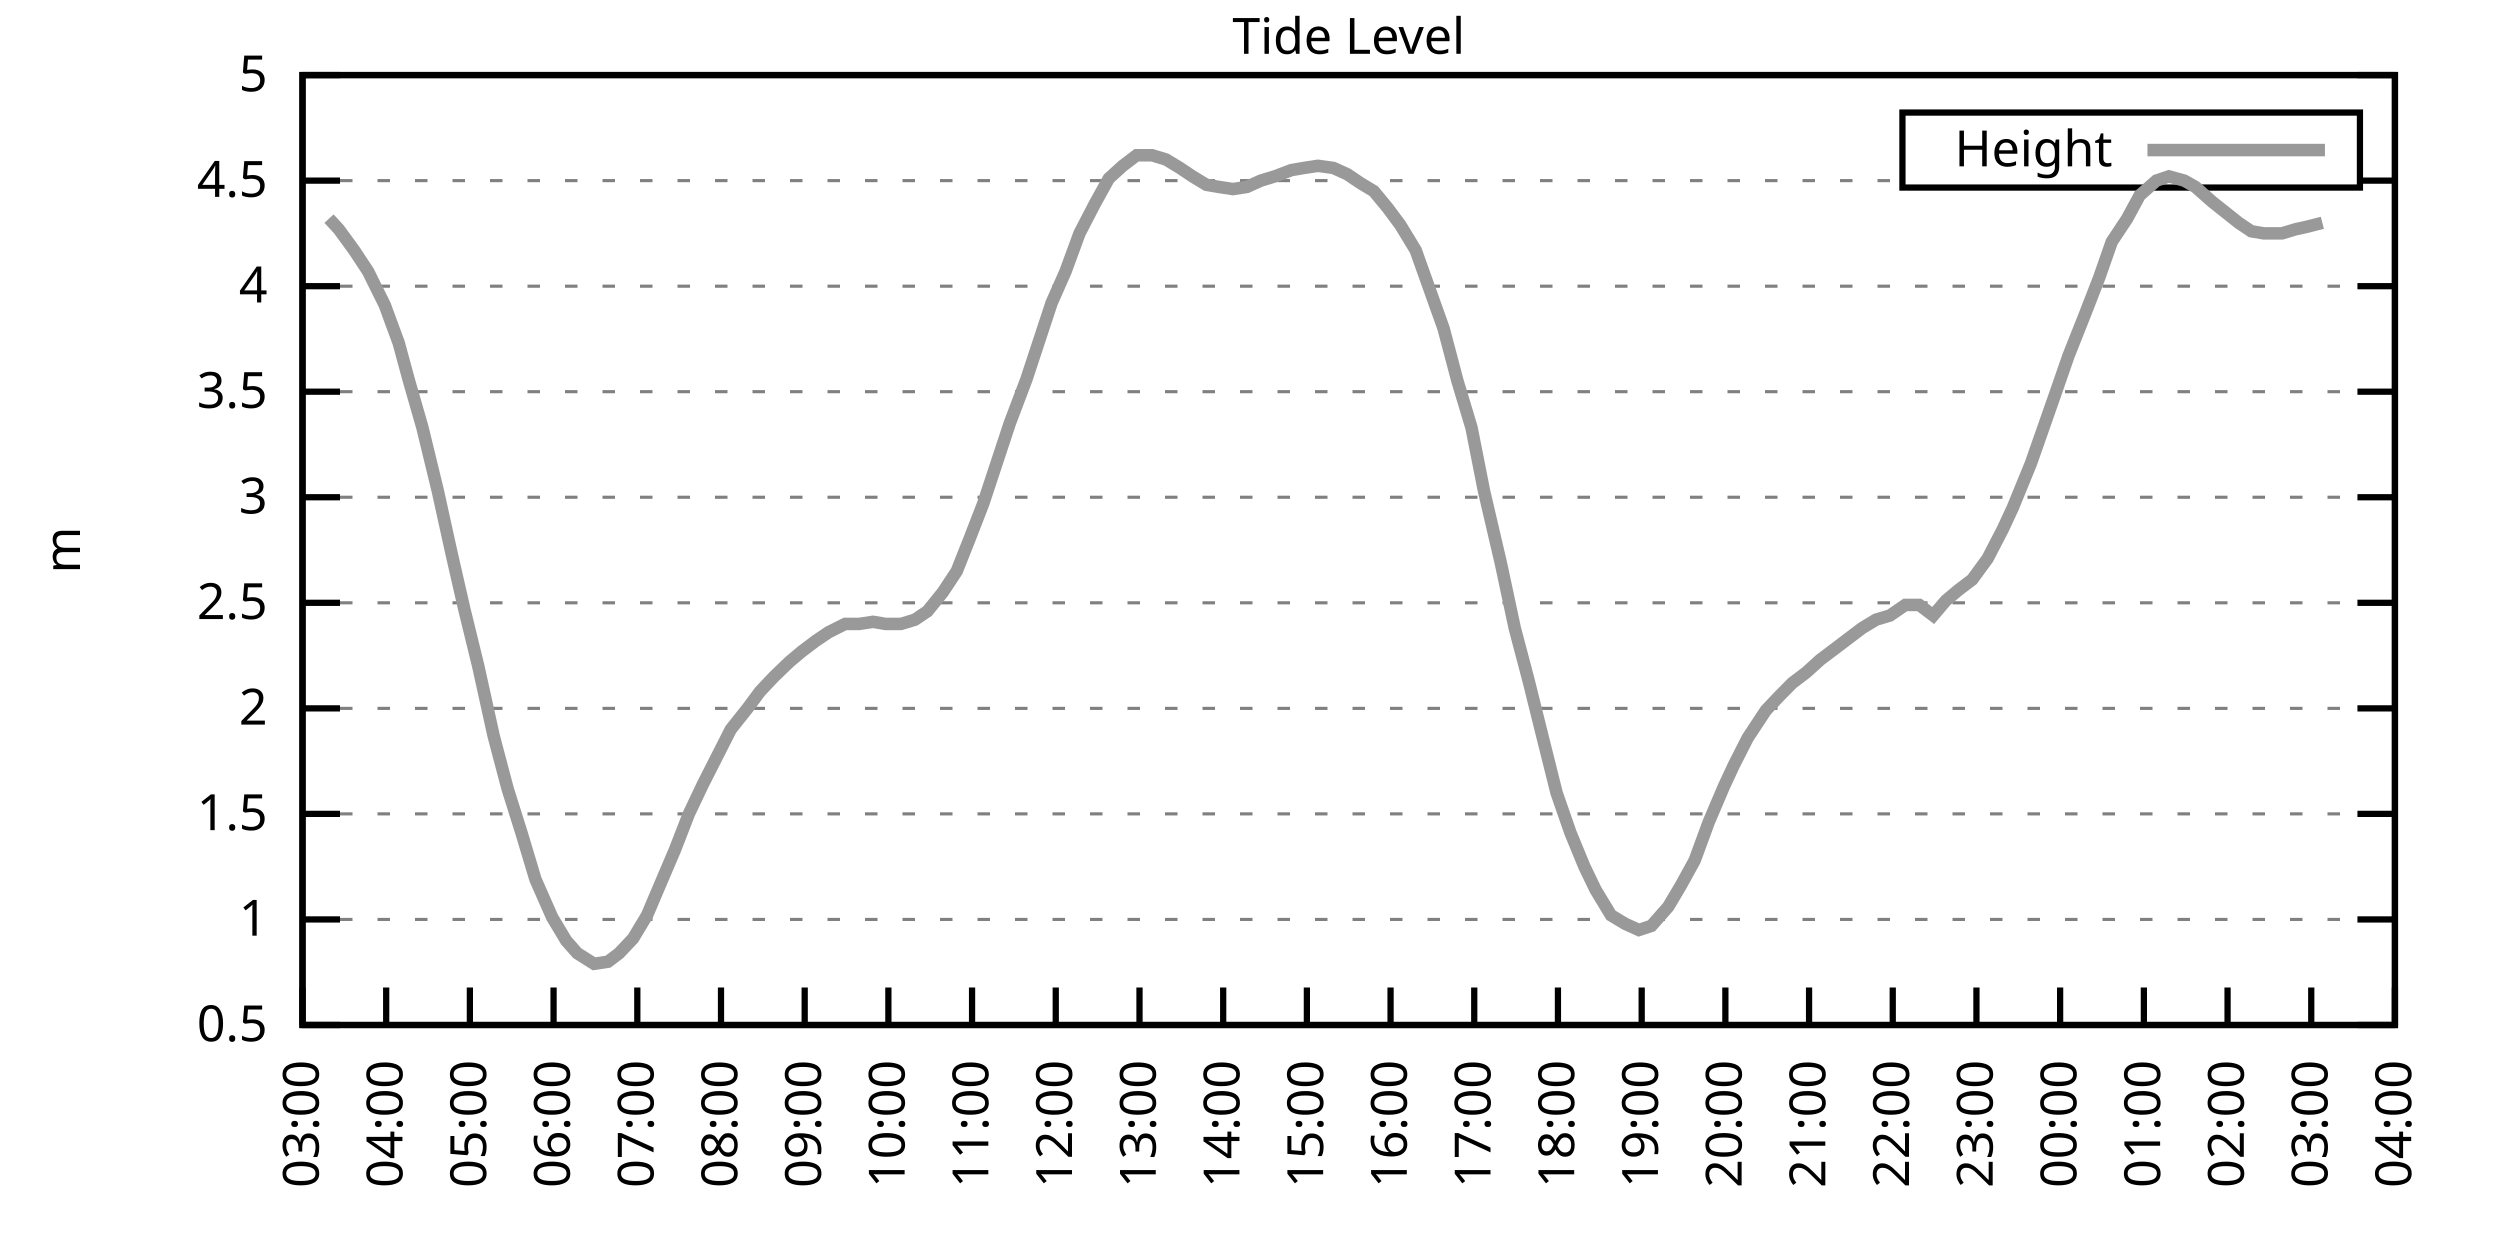
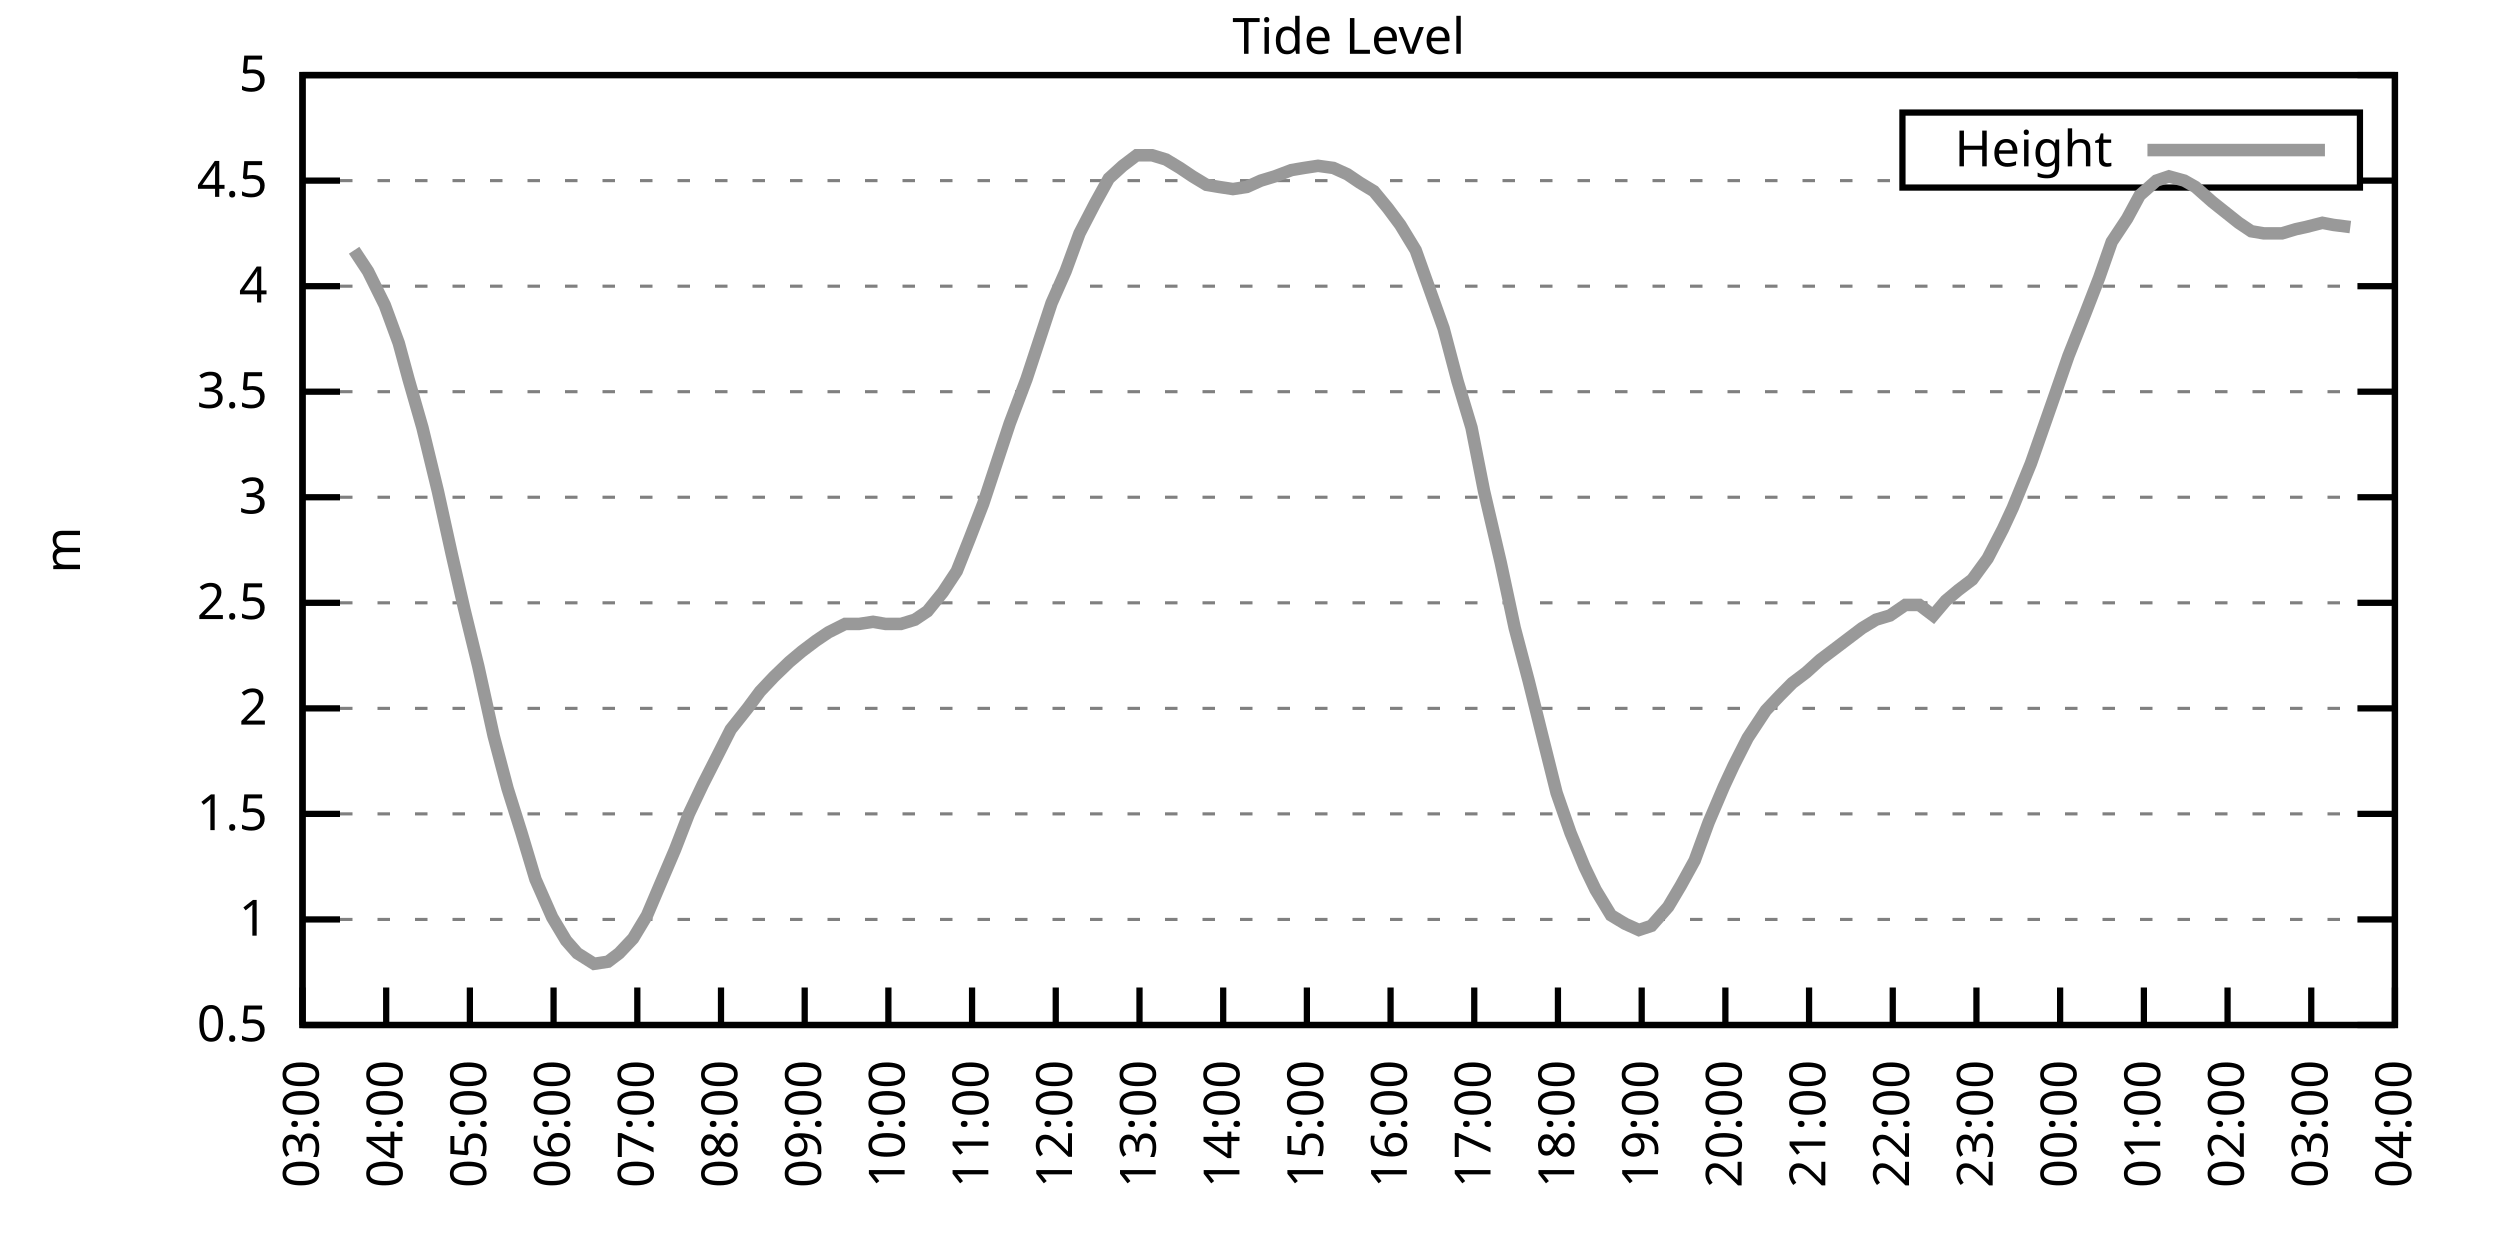
<svg xmlns="http://www.w3.org/2000/svg" xmlns:xlink="http://www.w3.org/1999/xlink" width="400" height="200" viewBox="0 0 400 200">
  <g id="gnuplot_canvas">
    <rect x="0" y="0" width="400" height="200" fill="none" />
    <defs>
      <circle id="gpDot" r="0.5" stroke-width="0.5" stroke="currentColor" />
      <path id="gpPt0" stroke-width="0.333" stroke="currentColor" d="M-1,0 h2 M0,-1 v2" />
      <path id="gpPt1" stroke-width="0.333" stroke="currentColor" d="M-1,-1 L1,1 M1,-1 L-1,1" />
      <path id="gpPt2" stroke-width="0.333" stroke="currentColor" d="M-1,0 L1,0 M0,-1 L0,1 M-1,-1 L1,1 M-1,1 L1,-1" />
      <rect id="gpPt3" stroke-width="0.333" stroke="currentColor" x="-1" y="-1" width="2" height="2" />
      <rect id="gpPt4" stroke-width="0.333" stroke="currentColor" fill="currentColor" x="-1" y="-1" width="2" height="2" />
      <circle id="gpPt5" stroke-width="0.333" stroke="currentColor" cx="0" cy="0" r="1" />
      <use xlink:href="#gpPt5" id="gpPt6" fill="currentColor" stroke="none" />
      <path id="gpPt7" stroke-width="0.333" stroke="currentColor" d="M0,-1.33 L-1.33,0.67 L1.33,0.67 z" />
      <use xlink:href="#gpPt7" id="gpPt8" fill="currentColor" stroke="none" />
      <use xlink:href="#gpPt7" id="gpPt9" stroke="currentColor" transform="rotate(180)" />
      <use xlink:href="#gpPt9" id="gpPt10" fill="currentColor" stroke="none" />
      <use xlink:href="#gpPt3" id="gpPt11" stroke="currentColor" transform="rotate(45)" />
      <use xlink:href="#gpPt11" id="gpPt12" fill="currentColor" stroke="none" />
      <path id="gpPt13" stroke-width="0.333" stroke="currentColor" d="M0,1.330 L1.265,0.411 L0.782,-1.067 L-0.782,-1.076 L-1.265,0.411 z" />
      <use xlink:href="#gpPt13" id="gpPt14" fill="currentColor" stroke="none" />
      <filter id="textbox" filterUnits="objectBoundingBox" x="0" y="0" height="1" width="1">
        <feFlood flood-color="white" flood-opacity="1" result="bgnd" />
        <feComposite in="SourceGraphic" in2="bgnd" operator="atop" />
      </filter>
      <filter id="greybox" filterUnits="objectBoundingBox" x="0" y="0" height="1" width="1">
        <feFlood flood-color="lightgrey" flood-opacity="1" result="grey" />
        <feComposite in="SourceGraphic" in2="grey" operator="atop" />
      </filter>
    </defs>
    <g fill="none" color="white" stroke="currentColor" stroke-width="1.00" stroke-linecap="butt" stroke-linejoin="miter">
</g>
    <g fill="none" color="black" stroke="currentColor" stroke-width="1.00" stroke-linecap="butt" stroke-linejoin="miter">
      <g stroke="none" shape-rendering="crispEdges">
        <polygon fill="rgb(255, 255, 255)" points="48.40,164.00 383.18,164.00 383.18,12.02 48.40,12.02 " />
      </g>
    </g>
    <g fill="none" color="black" stroke="currentColor" stroke-width="1.00" stroke-linecap="butt" stroke-linejoin="miter">
</g>
    <g fill="none" color="black" stroke="black" stroke-width="0.50" stroke-linecap="butt" stroke-linejoin="miter">
</g>
    <g fill="none" color="gray" stroke="currentColor" stroke-width="0.50" stroke-linecap="butt" stroke-linejoin="miter">
      <path stroke="gray" stroke-dasharray="2,4" class="gridline" d="M48.40,164.00 L383.19,164.00  " />
    </g>
    <g fill="none" color="gray" stroke="gray" stroke-width="1.00" stroke-linecap="butt" stroke-linejoin="miter">
</g>
    <g fill="none" color="black" stroke="currentColor" stroke-width="1.00" stroke-linecap="butt" stroke-linejoin="miter">
      <path stroke="black" d="M48.40,164.00 L54.40,164.00 M383.19,164.00 L377.19,164.00  " />
      <g transform="translate(42.80,166.60)" stroke="none" fill="black" font-family="Sans" font-size="8.00" text-anchor="end">
        <text>
          <tspan font-family="Sans"> 0.5</tspan>
        </text>
      </g>
    </g>
    <g fill="none" color="black" stroke="currentColor" stroke-width="1.00" stroke-linecap="butt" stroke-linejoin="miter">
</g>
    <g fill="none" color="black" stroke="black" stroke-width="0.50" stroke-linecap="butt" stroke-linejoin="miter">
</g>
    <g fill="none" color="gray" stroke="currentColor" stroke-width="0.50" stroke-linecap="butt" stroke-linejoin="miter">
      <path stroke="gray" stroke-dasharray="2,4" class="gridline" d="M48.40,147.11 L383.19,147.11  " />
    </g>
    <g fill="none" color="gray" stroke="gray" stroke-width="1.00" stroke-linecap="butt" stroke-linejoin="miter">
</g>
    <g fill="none" color="black" stroke="currentColor" stroke-width="1.00" stroke-linecap="butt" stroke-linejoin="miter">
      <path stroke="black" d="M48.40,147.11 L54.40,147.11 M383.19,147.11 L377.19,147.11  " />
      <g transform="translate(42.80,149.71)" stroke="none" fill="black" font-family="Sans" font-size="8.00" text-anchor="end">
        <text>
          <tspan font-family="Sans"> 1</tspan>
        </text>
      </g>
    </g>
    <g fill="none" color="black" stroke="currentColor" stroke-width="1.00" stroke-linecap="butt" stroke-linejoin="miter">
</g>
    <g fill="none" color="black" stroke="black" stroke-width="0.50" stroke-linecap="butt" stroke-linejoin="miter">
</g>
    <g fill="none" color="gray" stroke="currentColor" stroke-width="0.50" stroke-linecap="butt" stroke-linejoin="miter">
      <path stroke="gray" stroke-dasharray="2,4" class="gridline" d="M48.40,130.22 L383.19,130.22  " />
    </g>
    <g fill="none" color="gray" stroke="gray" stroke-width="1.00" stroke-linecap="butt" stroke-linejoin="miter">
</g>
    <g fill="none" color="black" stroke="currentColor" stroke-width="1.00" stroke-linecap="butt" stroke-linejoin="miter">
      <path stroke="black" d="M48.40,130.22 L54.40,130.22 M383.19,130.22 L377.19,130.22  " />
      <g transform="translate(42.80,132.82)" stroke="none" fill="black" font-family="Sans" font-size="8.00" text-anchor="end">
        <text>
          <tspan font-family="Sans"> 1.5</tspan>
        </text>
      </g>
    </g>
    <g fill="none" color="black" stroke="currentColor" stroke-width="1.00" stroke-linecap="butt" stroke-linejoin="miter">
</g>
    <g fill="none" color="black" stroke="black" stroke-width="0.50" stroke-linecap="butt" stroke-linejoin="miter">
</g>
    <g fill="none" color="gray" stroke="currentColor" stroke-width="0.50" stroke-linecap="butt" stroke-linejoin="miter">
      <path stroke="gray" stroke-dasharray="2,4" class="gridline" d="M48.40,113.34 L383.19,113.34  " />
    </g>
    <g fill="none" color="gray" stroke="gray" stroke-width="1.00" stroke-linecap="butt" stroke-linejoin="miter">
</g>
    <g fill="none" color="black" stroke="currentColor" stroke-width="1.00" stroke-linecap="butt" stroke-linejoin="miter">
      <path stroke="black" d="M48.40,113.34 L54.40,113.34 M383.19,113.34 L377.19,113.34  " />
      <g transform="translate(42.80,115.94)" stroke="none" fill="black" font-family="Sans" font-size="8.00" text-anchor="end">
        <text>
          <tspan font-family="Sans"> 2</tspan>
        </text>
      </g>
    </g>
    <g fill="none" color="black" stroke="currentColor" stroke-width="1.00" stroke-linecap="butt" stroke-linejoin="miter">
</g>
    <g fill="none" color="black" stroke="black" stroke-width="0.50" stroke-linecap="butt" stroke-linejoin="miter">
</g>
    <g fill="none" color="gray" stroke="currentColor" stroke-width="0.50" stroke-linecap="butt" stroke-linejoin="miter">
      <path stroke="gray" stroke-dasharray="2,4" class="gridline" d="M48.40,96.45 L383.19,96.45  " />
    </g>
    <g fill="none" color="gray" stroke="gray" stroke-width="1.00" stroke-linecap="butt" stroke-linejoin="miter">
</g>
    <g fill="none" color="black" stroke="currentColor" stroke-width="1.00" stroke-linecap="butt" stroke-linejoin="miter">
      <path stroke="black" d="M48.40,96.45 L54.40,96.45 M383.19,96.45 L377.19,96.45  " />
      <g transform="translate(42.80,99.05)" stroke="none" fill="black" font-family="Sans" font-size="8.00" text-anchor="end">
        <text>
          <tspan font-family="Sans"> 2.5</tspan>
        </text>
      </g>
    </g>
    <g fill="none" color="black" stroke="currentColor" stroke-width="1.00" stroke-linecap="butt" stroke-linejoin="miter">
</g>
    <g fill="none" color="black" stroke="black" stroke-width="0.50" stroke-linecap="butt" stroke-linejoin="miter">
</g>
    <g fill="none" color="gray" stroke="currentColor" stroke-width="0.50" stroke-linecap="butt" stroke-linejoin="miter">
      <path stroke="gray" stroke-dasharray="2,4" class="gridline" d="M48.40,79.56 L383.19,79.56  " />
    </g>
    <g fill="none" color="gray" stroke="gray" stroke-width="1.00" stroke-linecap="butt" stroke-linejoin="miter">
</g>
    <g fill="none" color="black" stroke="currentColor" stroke-width="1.00" stroke-linecap="butt" stroke-linejoin="miter">
      <path stroke="black" d="M48.40,79.56 L54.40,79.56 M383.19,79.56 L377.19,79.56  " />
      <g transform="translate(42.80,82.16)" stroke="none" fill="black" font-family="Sans" font-size="8.00" text-anchor="end">
        <text>
          <tspan font-family="Sans"> 3</tspan>
        </text>
      </g>
    </g>
    <g fill="none" color="black" stroke="currentColor" stroke-width="1.00" stroke-linecap="butt" stroke-linejoin="miter">
</g>
    <g fill="none" color="black" stroke="black" stroke-width="0.50" stroke-linecap="butt" stroke-linejoin="miter">
</g>
    <g fill="none" color="gray" stroke="currentColor" stroke-width="0.50" stroke-linecap="butt" stroke-linejoin="miter">
      <path stroke="gray" stroke-dasharray="2,4" class="gridline" d="M48.40,62.67 L383.19,62.67  " />
    </g>
    <g fill="none" color="gray" stroke="gray" stroke-width="1.00" stroke-linecap="butt" stroke-linejoin="miter">
</g>
    <g fill="none" color="black" stroke="currentColor" stroke-width="1.00" stroke-linecap="butt" stroke-linejoin="miter">
      <path stroke="black" d="M48.40,62.67 L54.40,62.67 M383.19,62.67 L377.19,62.67  " />
      <g transform="translate(42.80,65.27)" stroke="none" fill="black" font-family="Sans" font-size="8.00" text-anchor="end">
        <text>
          <tspan font-family="Sans"> 3.5</tspan>
        </text>
      </g>
    </g>
    <g fill="none" color="black" stroke="currentColor" stroke-width="1.00" stroke-linecap="butt" stroke-linejoin="miter">
</g>
    <g fill="none" color="black" stroke="black" stroke-width="0.50" stroke-linecap="butt" stroke-linejoin="miter">
</g>
    <g fill="none" color="gray" stroke="currentColor" stroke-width="0.50" stroke-linecap="butt" stroke-linejoin="miter">
      <path stroke="gray" stroke-dasharray="2,4" class="gridline" d="M48.40,45.79 L383.19,45.79  " />
    </g>
    <g fill="none" color="gray" stroke="gray" stroke-width="1.00" stroke-linecap="butt" stroke-linejoin="miter">
</g>
    <g fill="none" color="black" stroke="currentColor" stroke-width="1.00" stroke-linecap="butt" stroke-linejoin="miter">
      <path stroke="black" d="M48.40,45.79 L54.40,45.79 M383.19,45.79 L377.19,45.79  " />
      <g transform="translate(42.80,48.39)" stroke="none" fill="black" font-family="Sans" font-size="8.00" text-anchor="end">
        <text>
          <tspan font-family="Sans"> 4</tspan>
        </text>
      </g>
    </g>
    <g fill="none" color="black" stroke="currentColor" stroke-width="1.00" stroke-linecap="butt" stroke-linejoin="miter">
</g>
    <g fill="none" color="black" stroke="black" stroke-width="0.50" stroke-linecap="butt" stroke-linejoin="miter">
</g>
    <g fill="none" color="gray" stroke="currentColor" stroke-width="0.50" stroke-linecap="butt" stroke-linejoin="miter">
      <path stroke="gray" stroke-dasharray="2,4" class="gridline" d="M48.40,28.90 L304.39,28.90 M377.59,28.90 L383.19,28.90  " />
    </g>
    <g fill="none" color="gray" stroke="gray" stroke-width="1.00" stroke-linecap="butt" stroke-linejoin="miter">
</g>
    <g fill="none" color="black" stroke="currentColor" stroke-width="1.00" stroke-linecap="butt" stroke-linejoin="miter">
      <path stroke="black" d="M48.40,28.90 L54.40,28.90 M383.19,28.90 L377.19,28.90  " />
      <g transform="translate(42.80,31.50)" stroke="none" fill="black" font-family="Sans" font-size="8.00" text-anchor="end">
        <text>
          <tspan font-family="Sans"> 4.5</tspan>
        </text>
      </g>
    </g>
    <g fill="none" color="black" stroke="currentColor" stroke-width="1.00" stroke-linecap="butt" stroke-linejoin="miter">
</g>
    <g fill="none" color="black" stroke="black" stroke-width="0.50" stroke-linecap="butt" stroke-linejoin="miter">
</g>
    <g fill="none" color="gray" stroke="currentColor" stroke-width="0.50" stroke-linecap="butt" stroke-linejoin="miter">
      <path stroke="gray" stroke-dasharray="2,4" class="gridline" d="M48.40,12.01 L383.19,12.01  " />
    </g>
    <g fill="none" color="gray" stroke="gray" stroke-width="1.00" stroke-linecap="butt" stroke-linejoin="miter">
</g>
    <g fill="none" color="black" stroke="currentColor" stroke-width="1.00" stroke-linecap="butt" stroke-linejoin="miter">
      <path stroke="black" d="M48.40,12.01 L54.40,12.01 M383.19,12.01 L377.19,12.01  " />
      <g transform="translate(42.80,14.61)" stroke="none" fill="black" font-family="Sans" font-size="8.00" text-anchor="end">
        <text>
          <tspan font-family="Sans"> 5</tspan>
        </text>
      </g>
    </g>
    <g fill="none" color="black" stroke="currentColor" stroke-width="1.00" stroke-linecap="butt" stroke-linejoin="miter">
      <path stroke="black" d="M48.40,164.00 L48.40,158.00  " />
      <g transform="translate(51.00,169.60) rotate(270.00)" stroke="none" fill="black" font-family="Sans" font-size="8.00" text-anchor="end">
        <text>
          <tspan font-family="Sans">03:00</tspan>
        </text>
      </g>
    </g>
    <g fill="none" color="black" stroke="currentColor" stroke-width="1.00" stroke-linecap="butt" stroke-linejoin="miter">
      <path stroke="black" d="M61.79,164.00 L61.79,158.00  " />
      <g transform="translate(64.39,169.60) rotate(270.00)" stroke="none" fill="black" font-family="Sans" font-size="8.00" text-anchor="end">
        <text>
          <tspan font-family="Sans">04:00</tspan>
        </text>
      </g>
    </g>
    <g fill="none" color="black" stroke="currentColor" stroke-width="1.00" stroke-linecap="butt" stroke-linejoin="miter">
      <path stroke="black" d="M75.18,164.00 L75.18,158.00  " />
      <g transform="translate(77.78,169.60) rotate(270.00)" stroke="none" fill="black" font-family="Sans" font-size="8.00" text-anchor="end">
        <text>
          <tspan font-family="Sans">05:00</tspan>
        </text>
      </g>
    </g>
    <g fill="none" color="black" stroke="currentColor" stroke-width="1.00" stroke-linecap="butt" stroke-linejoin="miter">
      <path stroke="black" d="M88.57,164.00 L88.57,158.00  " />
      <g transform="translate(91.17,169.60) rotate(270.00)" stroke="none" fill="black" font-family="Sans" font-size="8.00" text-anchor="end">
        <text>
          <tspan font-family="Sans">06:00</tspan>
        </text>
      </g>
    </g>
    <g fill="none" color="black" stroke="currentColor" stroke-width="1.00" stroke-linecap="butt" stroke-linejoin="miter">
      <path stroke="black" d="M101.97,164.00 L101.97,158.00  " />
      <g transform="translate(104.57,169.60) rotate(270.00)" stroke="none" fill="black" font-family="Sans" font-size="8.00" text-anchor="end">
        <text>
          <tspan font-family="Sans">07:00</tspan>
        </text>
      </g>
    </g>
    <g fill="none" color="black" stroke="currentColor" stroke-width="1.00" stroke-linecap="butt" stroke-linejoin="miter">
      <path stroke="black" d="M115.36,164.00 L115.36,158.00  " />
      <g transform="translate(117.96,169.60) rotate(270.00)" stroke="none" fill="black" font-family="Sans" font-size="8.00" text-anchor="end">
        <text>
          <tspan font-family="Sans">08:00</tspan>
        </text>
      </g>
    </g>
    <g fill="none" color="black" stroke="currentColor" stroke-width="1.00" stroke-linecap="butt" stroke-linejoin="miter">
      <path stroke="black" d="M128.75,164.00 L128.75,158.00  " />
      <g transform="translate(131.35,169.60) rotate(270.00)" stroke="none" fill="black" font-family="Sans" font-size="8.00" text-anchor="end">
        <text>
          <tspan font-family="Sans">09:00</tspan>
        </text>
      </g>
    </g>
    <g fill="none" color="black" stroke="currentColor" stroke-width="1.00" stroke-linecap="butt" stroke-linejoin="miter">
      <path stroke="black" d="M142.14,164.00 L142.14,158.00  " />
      <g transform="translate(144.74,169.60) rotate(270.00)" stroke="none" fill="black" font-family="Sans" font-size="8.00" text-anchor="end">
        <text>
          <tspan font-family="Sans">10:00</tspan>
        </text>
      </g>
    </g>
    <g fill="none" color="black" stroke="currentColor" stroke-width="1.00" stroke-linecap="butt" stroke-linejoin="miter">
      <path stroke="black" d="M155.53,164.00 L155.53,158.00  " />
      <g transform="translate(158.13,169.60) rotate(270.00)" stroke="none" fill="black" font-family="Sans" font-size="8.00" text-anchor="end">
        <text>
          <tspan font-family="Sans">11:00</tspan>
        </text>
      </g>
    </g>
    <g fill="none" color="black" stroke="currentColor" stroke-width="1.00" stroke-linecap="butt" stroke-linejoin="miter">
      <path stroke="black" d="M168.92,164.00 L168.92,158.00  " />
      <g transform="translate(171.52,169.60) rotate(270.00)" stroke="none" fill="black" font-family="Sans" font-size="8.00" text-anchor="end">
        <text>
          <tspan font-family="Sans">12:00</tspan>
        </text>
      </g>
    </g>
    <g fill="none" color="black" stroke="currentColor" stroke-width="1.00" stroke-linecap="butt" stroke-linejoin="miter">
      <path stroke="black" d="M182.32,164.00 L182.32,158.00  " />
      <g transform="translate(184.92,169.60) rotate(270.00)" stroke="none" fill="black" font-family="Sans" font-size="8.00" text-anchor="end">
        <text>
          <tspan font-family="Sans">13:00</tspan>
        </text>
      </g>
    </g>
    <g fill="none" color="black" stroke="currentColor" stroke-width="1.00" stroke-linecap="butt" stroke-linejoin="miter">
      <path stroke="black" d="M195.71,164.00 L195.71,158.00  " />
      <g transform="translate(198.31,169.60) rotate(270.00)" stroke="none" fill="black" font-family="Sans" font-size="8.00" text-anchor="end">
        <text>
          <tspan font-family="Sans">14:00</tspan>
        </text>
      </g>
    </g>
    <g fill="none" color="black" stroke="currentColor" stroke-width="1.00" stroke-linecap="butt" stroke-linejoin="miter">
      <path stroke="black" d="M209.10,164.00 L209.10,158.00  " />
      <g transform="translate(211.70,169.60) rotate(270.00)" stroke="none" fill="black" font-family="Sans" font-size="8.00" text-anchor="end">
        <text>
          <tspan font-family="Sans">15:00</tspan>
        </text>
      </g>
    </g>
    <g fill="none" color="black" stroke="currentColor" stroke-width="1.00" stroke-linecap="butt" stroke-linejoin="miter">
      <path stroke="black" d="M222.49,164.00 L222.49,158.00  " />
      <g transform="translate(225.09,169.60) rotate(270.00)" stroke="none" fill="black" font-family="Sans" font-size="8.00" text-anchor="end">
        <text>
          <tspan font-family="Sans">16:00</tspan>
        </text>
      </g>
    </g>
    <g fill="none" color="black" stroke="currentColor" stroke-width="1.00" stroke-linecap="butt" stroke-linejoin="miter">
      <path stroke="black" d="M235.88,164.00 L235.88,158.00  " />
      <g transform="translate(238.48,169.60) rotate(270.00)" stroke="none" fill="black" font-family="Sans" font-size="8.00" text-anchor="end">
        <text>
          <tspan font-family="Sans">17:00</tspan>
        </text>
      </g>
    </g>
    <g fill="none" color="black" stroke="currentColor" stroke-width="1.00" stroke-linecap="butt" stroke-linejoin="miter">
      <path stroke="black" d="M249.27,164.00 L249.27,158.00  " />
      <g transform="translate(251.87,169.60) rotate(270.00)" stroke="none" fill="black" font-family="Sans" font-size="8.00" text-anchor="end">
        <text>
          <tspan font-family="Sans">18:00</tspan>
        </text>
      </g>
    </g>
    <g fill="none" color="black" stroke="currentColor" stroke-width="1.00" stroke-linecap="butt" stroke-linejoin="miter">
      <path stroke="black" d="M262.67,164.00 L262.67,158.00  " />
      <g transform="translate(265.27,169.60) rotate(270.00)" stroke="none" fill="black" font-family="Sans" font-size="8.00" text-anchor="end">
        <text>
          <tspan font-family="Sans">19:00</tspan>
        </text>
      </g>
    </g>
    <g fill="none" color="black" stroke="currentColor" stroke-width="1.00" stroke-linecap="butt" stroke-linejoin="miter">
      <path stroke="black" d="M276.06,164.00 L276.06,158.00  " />
      <g transform="translate(278.66,169.60) rotate(270.00)" stroke="none" fill="black" font-family="Sans" font-size="8.00" text-anchor="end">
        <text>
          <tspan font-family="Sans">20:00</tspan>
        </text>
      </g>
    </g>
    <g fill="none" color="black" stroke="currentColor" stroke-width="1.00" stroke-linecap="butt" stroke-linejoin="miter">
      <path stroke="black" d="M289.45,164.00 L289.45,158.00  " />
      <g transform="translate(292.05,169.60) rotate(270.00)" stroke="none" fill="black" font-family="Sans" font-size="8.00" text-anchor="end">
        <text>
          <tspan font-family="Sans">21:00</tspan>
        </text>
      </g>
    </g>
    <g fill="none" color="black" stroke="currentColor" stroke-width="1.00" stroke-linecap="butt" stroke-linejoin="miter">
      <path stroke="black" d="M302.84,164.00 L302.84,158.00  " />
      <g transform="translate(305.44,169.60) rotate(270.00)" stroke="none" fill="black" font-family="Sans" font-size="8.00" text-anchor="end">
        <text>
          <tspan font-family="Sans">22:00</tspan>
        </text>
      </g>
    </g>
    <g fill="none" color="black" stroke="currentColor" stroke-width="1.00" stroke-linecap="butt" stroke-linejoin="miter">
      <path stroke="black" d="M316.23,164.00 L316.23,158.00  " />
      <g transform="translate(318.83,169.60) rotate(270.00)" stroke="none" fill="black" font-family="Sans" font-size="8.00" text-anchor="end">
        <text>
          <tspan font-family="Sans">23:00</tspan>
        </text>
      </g>
    </g>
    <g fill="none" color="black" stroke="currentColor" stroke-width="1.00" stroke-linecap="butt" stroke-linejoin="miter">
      <path stroke="black" d="M329.62,164.00 L329.62,158.00  " />
      <g transform="translate(332.22,169.60) rotate(270.00)" stroke="none" fill="black" font-family="Sans" font-size="8.00" text-anchor="end">
        <text>
          <tspan font-family="Sans">00:00</tspan>
        </text>
      </g>
    </g>
    <g fill="none" color="black" stroke="currentColor" stroke-width="1.00" stroke-linecap="butt" stroke-linejoin="miter">
      <path stroke="black" d="M343.02,164.00 L343.02,158.00  " />
      <g transform="translate(345.62,169.60) rotate(270.00)" stroke="none" fill="black" font-family="Sans" font-size="8.00" text-anchor="end">
        <text>
          <tspan font-family="Sans">01:00</tspan>
        </text>
      </g>
    </g>
    <g fill="none" color="black" stroke="currentColor" stroke-width="1.00" stroke-linecap="butt" stroke-linejoin="miter">
      <path stroke="black" d="M356.41,164.00 L356.41,158.00  " />
      <g transform="translate(359.01,169.60) rotate(270.00)" stroke="none" fill="black" font-family="Sans" font-size="8.00" text-anchor="end">
        <text>
          <tspan font-family="Sans">02:00</tspan>
        </text>
      </g>
    </g>
    <g fill="none" color="black" stroke="currentColor" stroke-width="1.00" stroke-linecap="butt" stroke-linejoin="miter">
      <path stroke="black" d="M369.80,164.00 L369.80,158.00  " />
      <g transform="translate(372.40,169.60) rotate(270.00)" stroke="none" fill="black" font-family="Sans" font-size="8.00" text-anchor="end">
        <text>
          <tspan font-family="Sans">03:00</tspan>
        </text>
      </g>
    </g>
    <g fill="none" color="black" stroke="currentColor" stroke-width="1.00" stroke-linecap="butt" stroke-linejoin="miter">
      <path stroke="black" d="M383.19,164.00 L383.19,158.00  " />
      <g transform="translate(385.79,169.60) rotate(270.00)" stroke="none" fill="black" font-family="Sans" font-size="8.00" text-anchor="end">
        <text>
          <tspan font-family="Sans">04:00</tspan>
        </text>
      </g>
    </g>
    <g fill="none" color="black" stroke="currentColor" stroke-width="1.00" stroke-linecap="butt" stroke-linejoin="miter">
</g>
    <g fill="none" color="black" stroke="currentColor" stroke-width="1.00" stroke-linecap="butt" stroke-linejoin="miter">
      <path stroke="black" d="M48.40,12.01 L48.40,164.00 L383.19,164.00 L383.19,12.01 L48.40,12.01 Z  " />
    </g>
    <g fill="none" color="black" stroke="currentColor" stroke-width="1.00" stroke-linecap="butt" stroke-linejoin="miter">
</g>
    <g fill="none" color="black" stroke="currentColor" stroke-width="1.00" stroke-linecap="butt" stroke-linejoin="miter">
      <path stroke="black" d="M304.39,30.01 L304.39,18.01 L377.59,18.01 L377.59,30.01 L304.39,30.01 Z  " />
    </g>
    <g id="Tide_level_plot_1">
      <g fill="none" color="white" stroke="black" stroke-width="2.00" stroke-linecap="butt" stroke-linejoin="miter">
</g>
      <g fill="none" color="black" stroke="currentColor" stroke-width="2.00" stroke-linecap="butt" stroke-linejoin="miter">
        <g transform="translate(337.99,26.61)" stroke="none" fill="black" font-family="Sans" font-size="8.00" text-anchor="end">
          <text>
            <tspan font-family="Sans">Height</tspan>
          </text>
        </g>
      </g>
      <g fill="none" color="black" stroke="currentColor" stroke-width="2.00" stroke-linecap="butt" stroke-linejoin="miter">
-         <path stroke="rgb(153, 153, 153)" d="M343.59,24.01 L371.99,24.01 M52.64,34.98 L54.20,36.67 L56.66,40.04 L58.89,43.42 L61.57,48.83 L63.80,54.90   L65.36,60.65 L67.59,68.42 L70.05,78.55 L72.28,88.68 L74.29,97.46 L76.52,106.58 L78.98,117.73 L81.21,126.17   L83.44,133.26 L85.67,140.69 L88.35,146.77 L90.58,150.49 L92.37,152.52 L95.05,154.21 L97.28,153.87 L99.06,152.52   L101.30,150.15 L103.53,146.44 L105.54,141.71 L107.99,135.97 L110.22,130.22 L112.46,125.50 L114.69,121.11 L116.92,116.71   L119.60,113.34 L121.61,110.63 L123.84,108.27 L126.29,105.91 L128.30,104.22 L130.54,102.53 L132.54,101.18 L135.22,99.83   L137.45,99.83 L139.69,99.49 L141.69,99.83 L144.15,99.83 L146.38,99.15 L148.39,97.80 L150.85,94.76 L153.08,91.38   L155.09,86.32 L157.32,80.57 L159.33,74.49 L161.56,67.74 L164.24,60.65 L168.25,48.49 L170.49,43.42 L172.72,37.34   L175.17,32.61 L177.41,28.56 L179.64,26.53 L181.87,24.84 L184.32,24.84 L186.56,25.52 L188.79,26.87 L190.80,28.22   L193.03,29.57 L195.04,29.91 L197.27,30.25 L199.50,29.91 L201.73,28.90 L203.97,28.22 L206.64,27.21 L208.65,26.87   L210.88,26.53 L213.34,26.87 L215.57,27.88 L217.58,29.24 L219.81,30.59 L222.04,33.29 L224.05,35.99 L226.51,40.04   L230.97,52.54 L233.20,60.98 L235.44,68.42 L237.44,78.55 L240.12,90.03 L242.36,100.50 L244.59,108.95 L246.60,117.05   L249.05,126.85 L251.28,133.26 L253.51,138.67 L255.30,142.38 L257.76,146.44 L259.99,147.79 L262.22,148.80 L264.23,148.13   L266.91,145.09 L268.92,141.71 L271.15,137.66 L273.38,131.58 L275.83,125.83 L277.40,122.46 L279.63,118.07 L282.53,113.67   L284.76,111.31 L286.77,109.28 L289.00,107.59 L291.23,105.57 L293.47,103.88 L295.70,102.19 L297.93,100.50 L300.16,99.15   L302.39,98.48 L304.85,96.79 L307.08,96.79 L309.31,98.48 L311.32,96.11 L313.33,94.42 L315.56,92.73 L318.02,89.36   L320.47,84.63 L322.04,81.25 L324.94,74.16 L326.72,69.09 L328.73,63.35 L330.96,56.93 L333.64,50.18 L335.87,44.43   L337.88,38.69 L340.34,34.98 L342.35,31.26 L345.02,28.90 L347.03,28.22 L349.49,28.90 L351.27,29.91 L353.95,32.28   L358.19,35.65 L360.20,37.00 L362.21,37.34 L365.11,37.34 L367.34,36.67 L368.91,36.33 L371.58,35.65  " />
+         <path stroke="rgb(153, 153, 153)" d="M343.59,24.01 L371.99,24.01 M56.66,40.04 L58.89,43.42 L61.57,48.83 L63.80,54.90 L65.36,60.65 L67.59,68.42   L70.05,78.55 L72.28,88.68 L74.29,97.46 L76.52,106.58 L78.98,117.73 L81.21,126.17 L83.44,133.26 L85.67,140.69   L88.35,146.77 L90.58,150.49 L92.37,152.52 L95.05,154.21 L97.28,153.87 L99.06,152.52 L101.30,150.15 L103.53,146.44   L105.54,141.71 L107.99,135.97 L110.22,130.22 L112.46,125.50 L114.69,121.11 L116.92,116.71 L119.60,113.34 L121.61,110.63   L123.84,108.27 L126.29,105.91 L128.30,104.22 L130.54,102.53 L132.54,101.18 L135.22,99.83 L137.45,99.83 L139.69,99.49   L141.69,99.83 L144.15,99.83 L146.38,99.15 L148.39,97.80 L150.85,94.76 L153.08,91.38 L155.09,86.32 L157.32,80.57   L159.33,74.49 L161.56,67.74 L164.24,60.65 L168.25,48.49 L170.49,43.42 L172.72,37.34 L175.17,32.61 L177.41,28.56   L179.64,26.53 L181.87,24.84 L184.32,24.84 L186.56,25.52 L188.79,26.87 L190.80,28.22 L193.03,29.57 L195.04,29.91   L197.27,30.25 L199.50,29.91 L201.73,28.90 L203.97,28.22 L206.64,27.21 L208.65,26.87 L210.88,26.53 L213.34,26.87   L215.57,27.88 L217.58,29.24 L219.81,30.59 L222.04,33.29 L224.05,35.99 L226.51,40.04 L230.97,52.54 L233.20,60.98   L235.44,68.42 L237.44,78.55 L240.12,90.03 L242.36,100.50 L244.59,108.95 L246.60,117.05 L249.05,126.85 L251.28,133.26   L253.51,138.67 L255.30,142.38 L257.76,146.44 L259.99,147.79 L262.22,148.80 L264.23,148.13 L266.91,145.09 L268.92,141.71   L271.15,137.66 L273.38,131.58 L275.83,125.83 L277.40,122.46 L279.63,118.07 L282.53,113.67 L284.76,111.31 L286.77,109.28   L289.00,107.59 L291.23,105.57 L293.47,103.88 L295.70,102.19 L297.93,100.50 L300.16,99.15 L302.39,98.48 L304.85,96.79   L307.08,96.79 L309.31,98.48 L311.32,96.11 L313.33,94.42 L315.56,92.73 L318.02,89.36 L320.47,84.63 L322.04,81.25   L324.94,74.16 L326.72,69.09 L328.73,63.35 L330.96,56.93 L333.64,50.18 L335.87,44.43 L337.88,38.69 L340.34,34.98   L342.35,31.26 L345.02,28.90 L347.03,28.22 L349.49,28.90 L351.27,29.91 L353.95,32.28 L358.19,35.65 L360.20,37.00   L362.21,37.34 L365.11,37.34 L367.34,36.67 L368.91,36.33 L371.58,35.65 L373.37,35.99 L376.05,36.33  " />
      </g>
    </g>
    <g fill="none" color="black" stroke="currentColor" stroke-width="2.00" stroke-linecap="butt" stroke-linejoin="miter">
</g>
    <g fill="none" color="black" stroke="black" stroke-width="1.00" stroke-linecap="butt" stroke-linejoin="miter">
</g>
    <g fill="none" color="black" stroke="currentColor" stroke-width="1.00" stroke-linecap="butt" stroke-linejoin="miter">
      <path stroke="black" d="M48.40,12.01 L48.40,164.00 L383.19,164.00 L383.19,12.01 L48.40,12.01 Z  " />
      <g transform="translate(12.80,88.01) rotate(270.00)" stroke="none" fill="black" font-family="Sans" font-size="8.00" text-anchor="middle">
        <text>
          <tspan font-family="Sans">m</tspan>
        </text>
      </g>
    </g>
    <g fill="none" color="black" stroke="currentColor" stroke-width="1.00" stroke-linecap="butt" stroke-linejoin="miter">
</g>
    <g fill="none" color="black" stroke="currentColor" stroke-width="1.00" stroke-linecap="butt" stroke-linejoin="miter">
      <g transform="translate(215.79,8.61)" stroke="none" fill="black" font-family="Sans" font-size="8.00" text-anchor="middle">
        <text>
          <tspan font-family="Sans">Tide Level</tspan>
        </text>
      </g>
    </g>
    <g fill="none" color="black" stroke="currentColor" stroke-width="1.00" stroke-linecap="butt" stroke-linejoin="miter">
</g>
  </g>
</svg>
